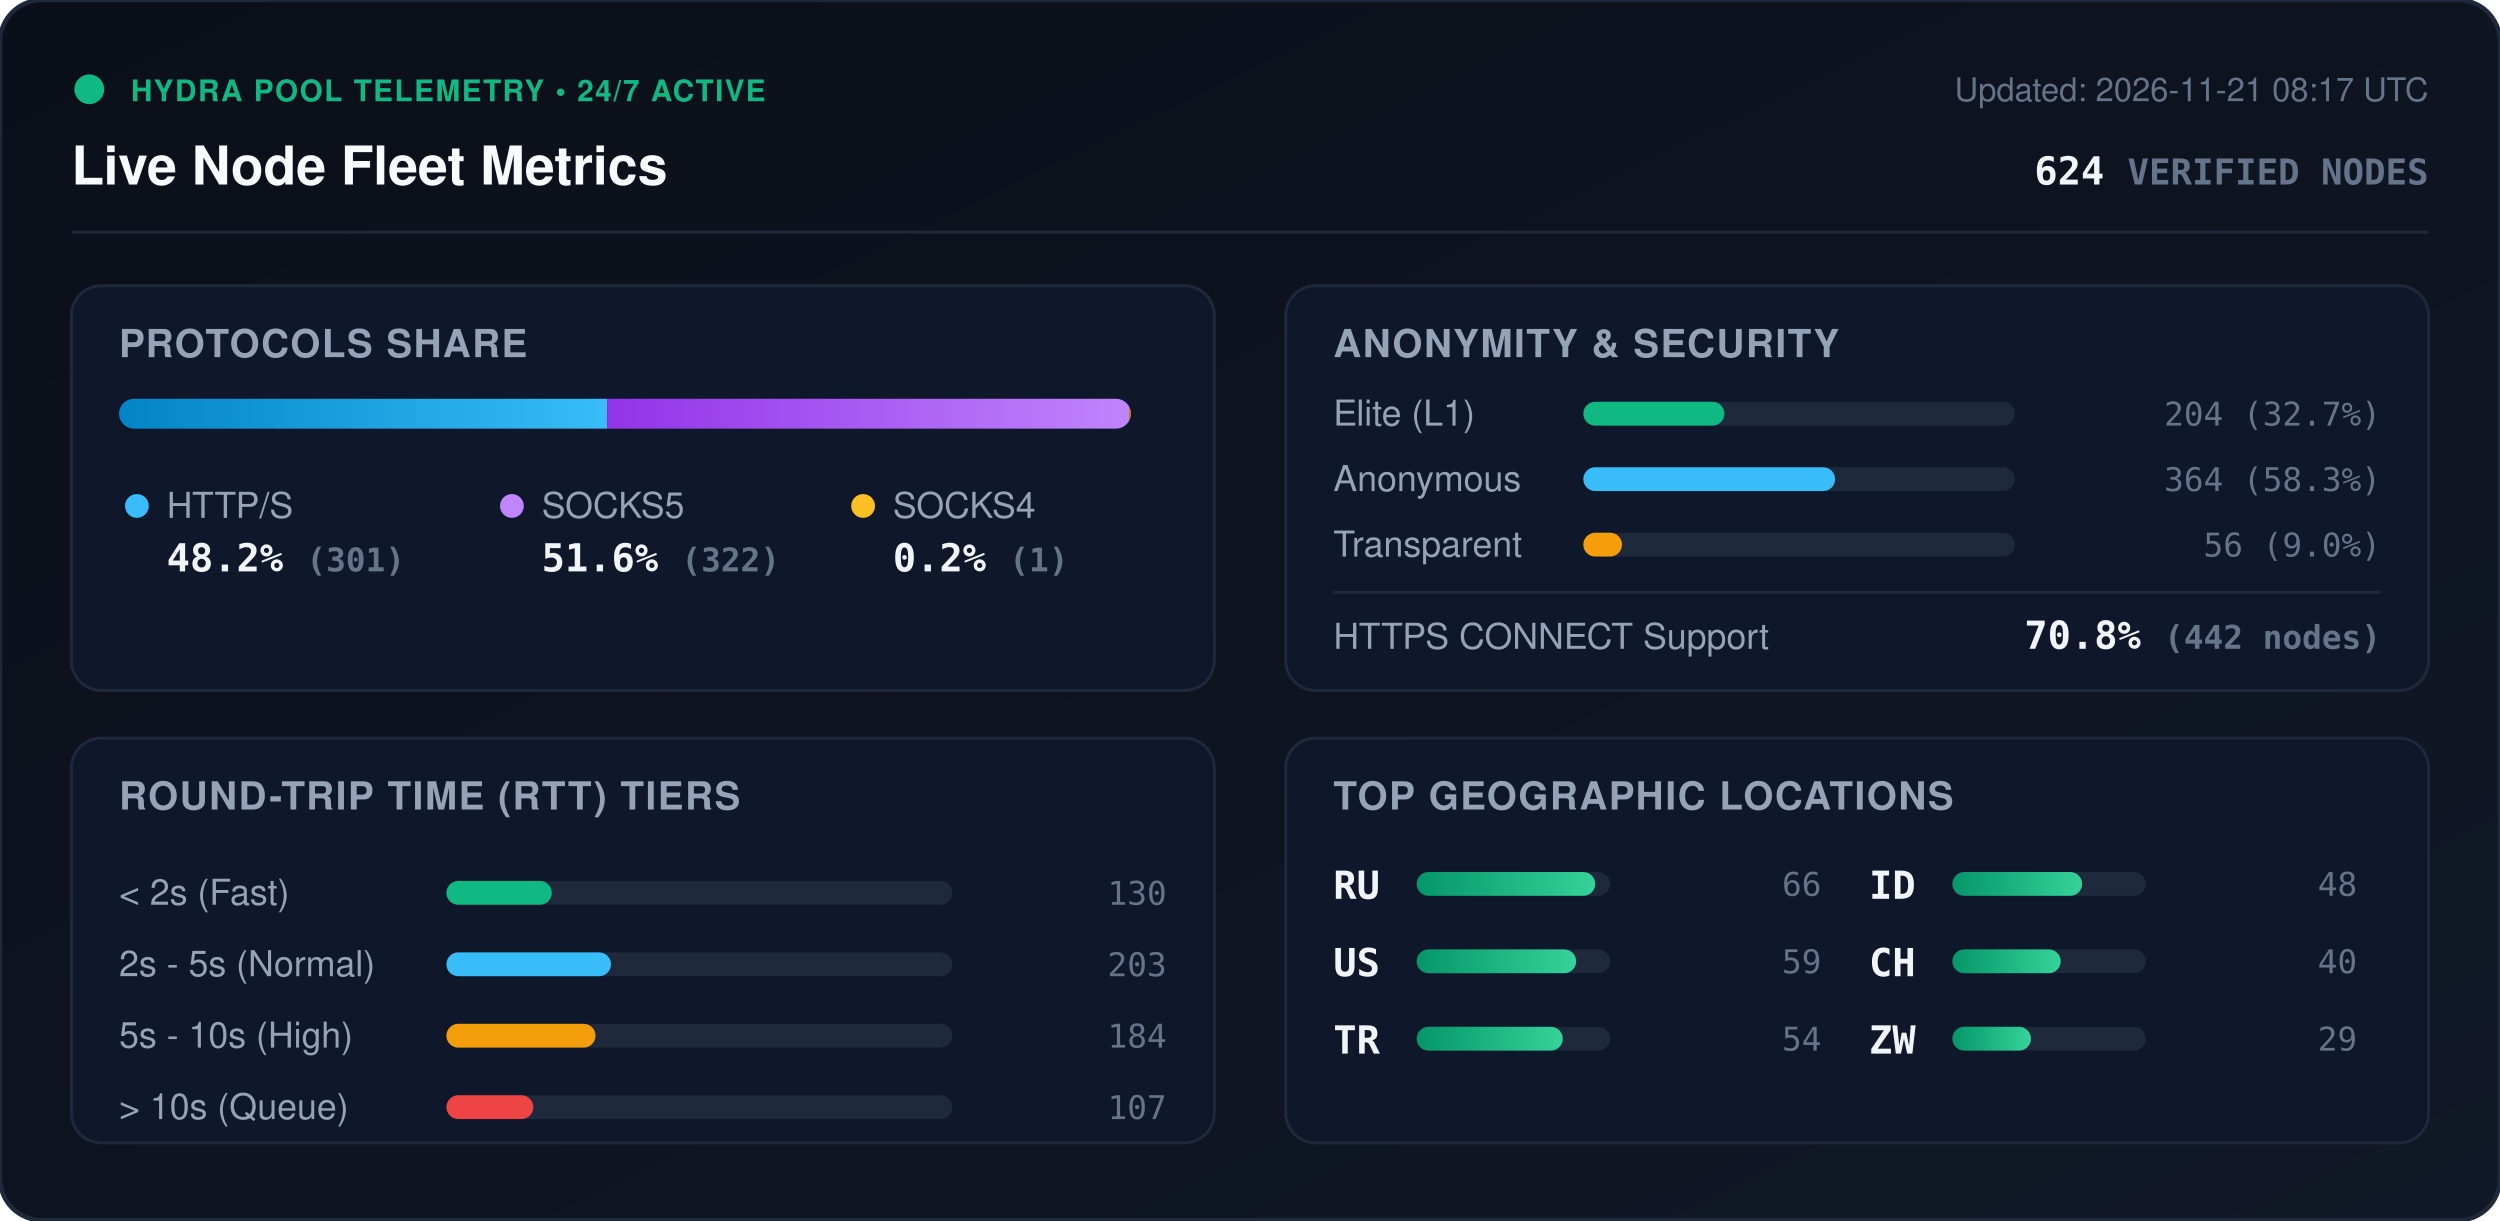
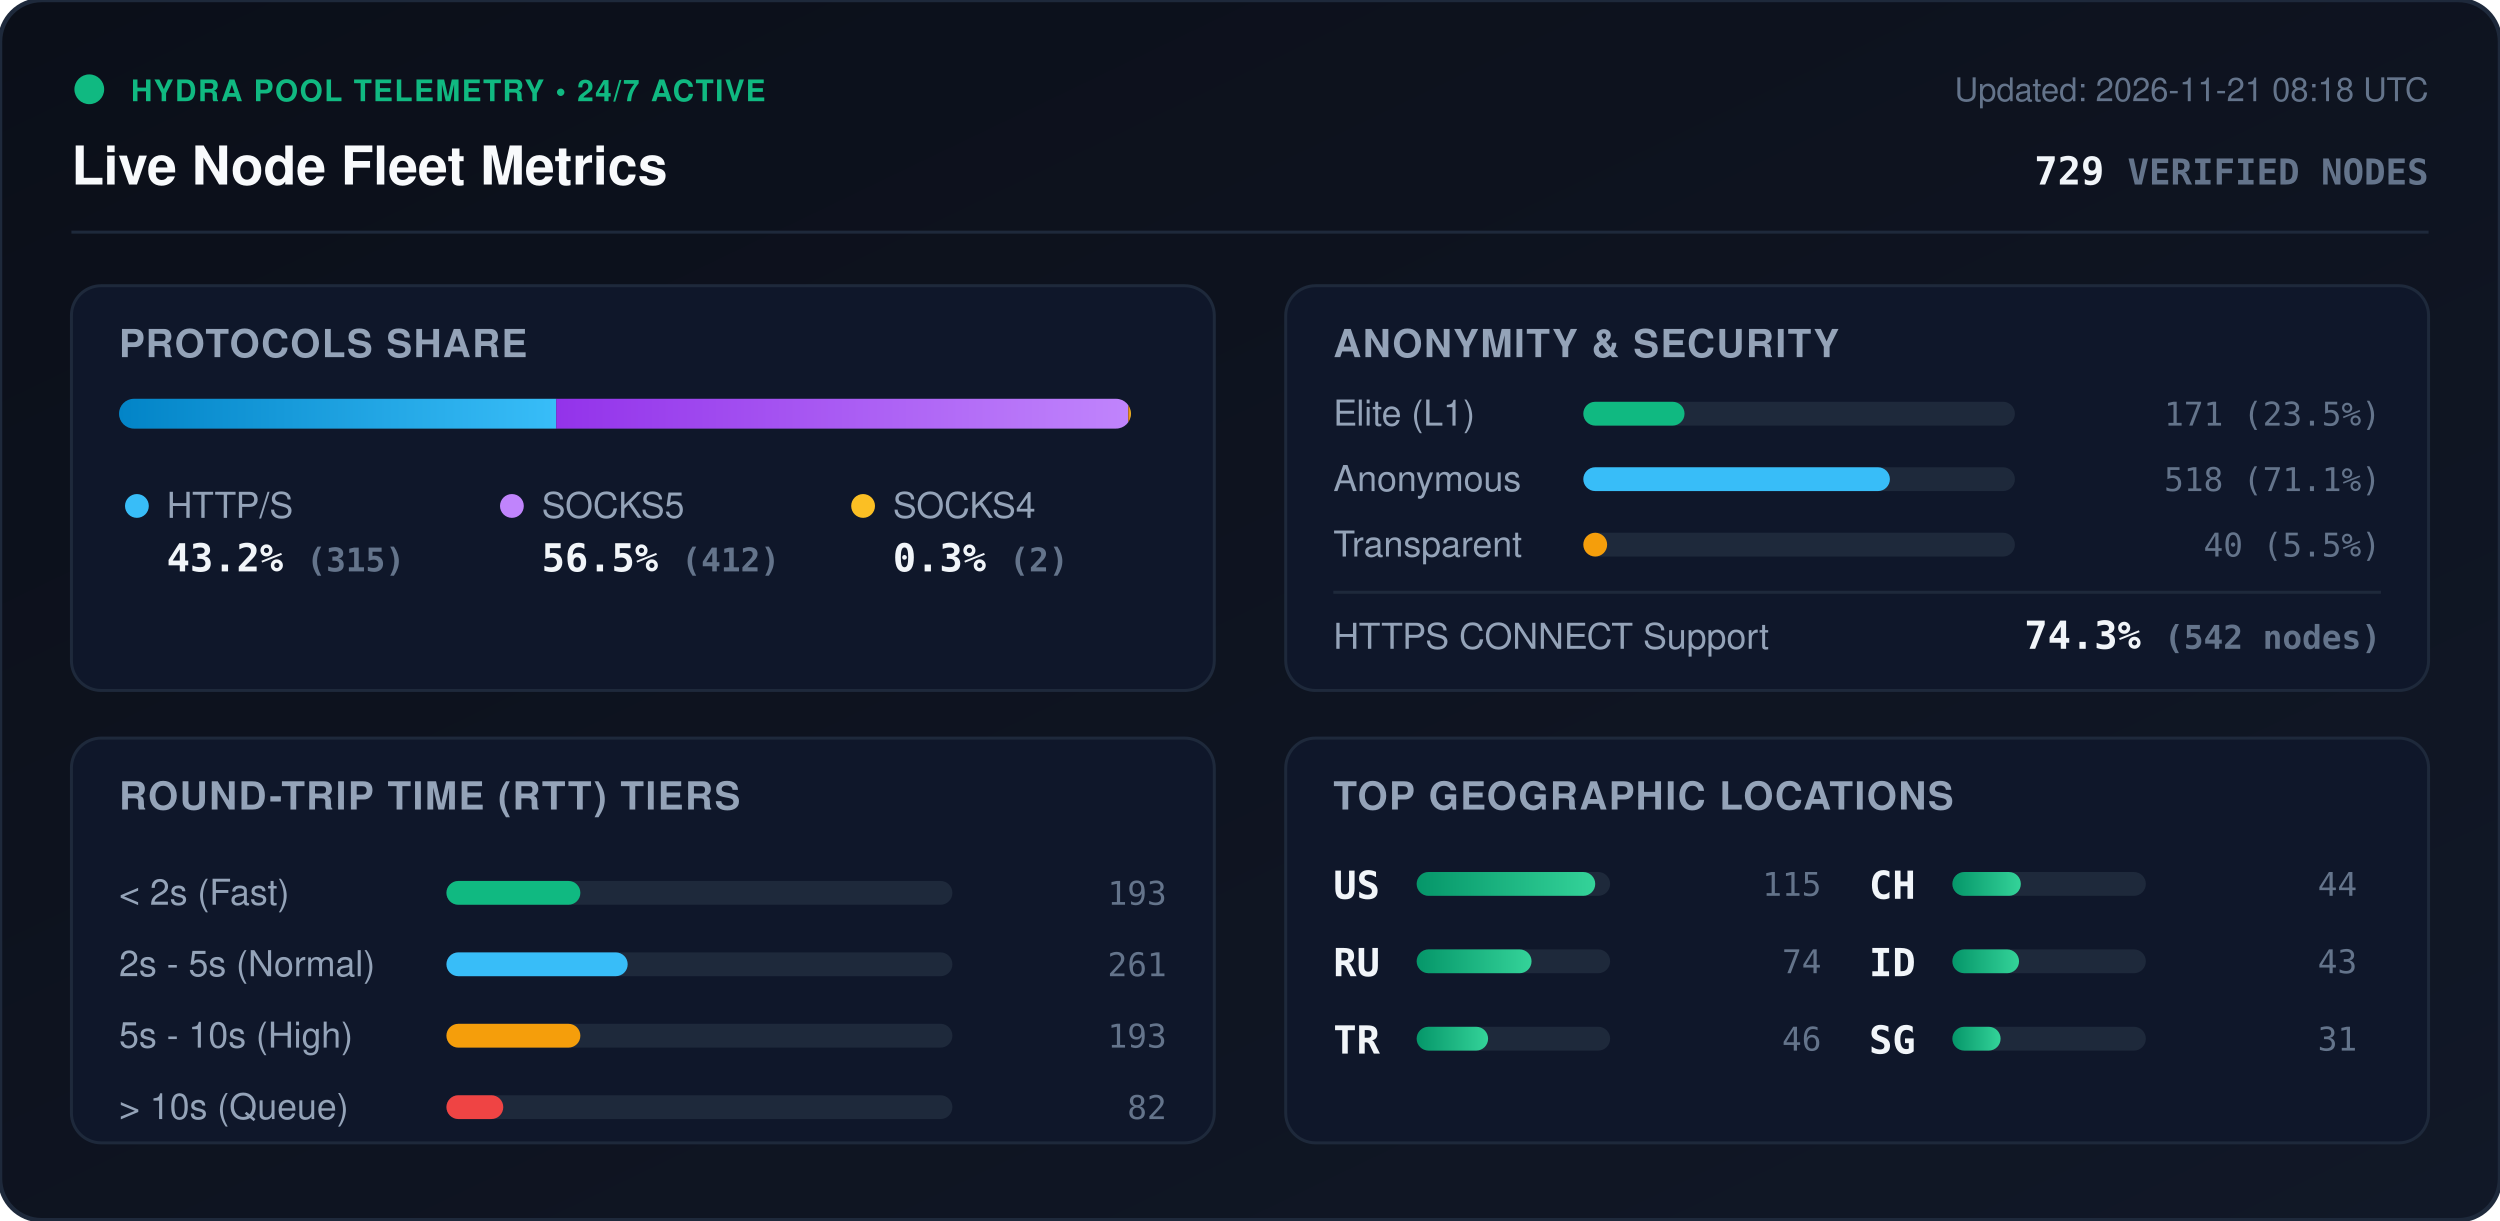
<svg xmlns="http://www.w3.org/2000/svg" viewBox="0 0 840 410" width="840" height="410" style="max-width: 100%; height: auto;">
  <defs>
    <linearGradient id="bg" x1="0%" y1="0%" x2="100%" y2="100%">
      <stop offset="0%" stop-color="#0b0f19" />
      <stop offset="100%" stop-color="#111827" />
    </linearGradient>
    <linearGradient id="bar-http" x1="0%" y1="0%" x2="100%" y2="0%">
      <stop offset="0%" stop-color="#0284c7" />
      <stop offset="100%" stop-color="#38bdf8" />
    </linearGradient>
    <linearGradient id="bar-socks5" x1="0%" y1="0%" x2="100%" y2="0%">
      <stop offset="0%" stop-color="#9333ea" />
      <stop offset="100%" stop-color="#c084fc" />
    </linearGradient>
    <linearGradient id="bar-socks4" x1="0%" y1="0%" x2="100%" y2="0%">
      <stop offset="0%" stop-color="#d97706" />
      <stop offset="100%" stop-color="#fbbf24" />
    </linearGradient>
    <linearGradient id="bar-green" x1="0%" y1="0%" x2="100%" y2="0%">
      <stop offset="0%" stop-color="#059669" />
      <stop offset="100%" stop-color="#34d399" />
    </linearGradient>
    <clipPath id="prog-track-clip">
      <rect width="340.0" height="10" rx="5" />
    </clipPath>
    <style>
      .title { font: 700 18px -apple-system, BlinkMacSystemFont, 'Segoe UI', Helvetica, Arial, sans-serif; fill: #f8fafc; }
      .sub { font: 500 11px -apple-system, BlinkMacSystemFont, 'Segoe UI', Helvetica, Arial, sans-serif; fill: #64748b; }
      .section-hdr { font: 600 13px -apple-system, BlinkMacSystemFont, 'Segoe UI', Helvetica, Arial, sans-serif; fill: #94a3b8; letter-spacing: 0.5px; }
      .metric-val { font: 700 13px -apple-system, BlinkMacSystemFont, 'Segoe UI', Helvetica, Arial, sans-serif; fill: #f1f5f9; }
      .metric-lbl { font: 500 12px -apple-system, BlinkMacSystemFont, 'Segoe UI', Helvetica, Arial, sans-serif; fill: #94a3b8; }
      .badge-txt { font: 700 10px -apple-system, BlinkMacSystemFont, 'Segoe UI', Helvetica, Arial, sans-serif; fill: #10b981; letter-spacing: 0.5px; }
      .mono { font-family: ui-monospace, SFMono-Regular, Menlo, Monaco, Consolas, monospace; }
      .pulse { animation: beacon 2s infinite ease-in-out; }
      @keyframes beacon { 0%, 100% { opacity: 1; } 50% { opacity: 0.35; } }
    </style>
  </defs>
  <rect width="840" height="410" rx="14" fill="url(#bg)" stroke="#1e293b" stroke-width="1.5" />
  <g transform="translate(24, 24)">
    <circle cx="6" cy="6" r="5" fill="#10b981" class="pulse" />
    <text x="20" y="10" class="badge-txt">HYDRA POOL TELEMETRY • 24/7 ACTIVE</text>
    <text x="0" y="38" class="title">Live Node Fleet Metrics</text>
-     <text x="792" y="10" text-anchor="end" class="sub">Updated: 2026-11-21 08:17 UTC</text>
-     <text x="792" y="38" text-anchor="end" class="metric-val mono" fill="#38bdf8">624 <tspan font-size="12" fill="#64748b">VERIFIED NODES</tspan>
+     <text x="792" y="10" text-anchor="end" class="sub">Updated: 2026-11-21 08:18 UTC</text>
+     <text x="792" y="38" text-anchor="end" class="metric-val mono" fill="#38bdf8">729 <tspan font-size="12" fill="#64748b">VERIFIED NODES</tspan>
    </text>
  </g>
  <line x1="24" y1="78" x2="816" y2="78" stroke="#1e293b" stroke-width="1" />
  <g transform="translate(24, 96)">
    <rect width="384" height="136" rx="10" fill="#0f172a" stroke="#1e293b" />
    <text x="16" y="24" class="section-hdr">PROTOCOLS SHARE</text>
    <g transform="translate(16, 38)">
      <rect width="340.0" height="10" rx="5" fill="#1e293b" />
      <g clip-path="url(#prog-track-clip)">
-         <rect x="0" width="164.0" height="10" fill="url(#bar-http)" />
-         <rect x="164.0" width="175.4" height="10" fill="url(#bar-socks5)" />
-         <rect x="339.4" width="0.5" height="10" fill="url(#bar-socks4)" />
+         <rect x="0" width="146.9" height="10" fill="url(#bar-http)" />
+         <rect x="146.9" width="192.2" height="10" fill="url(#bar-socks5)" />
+         <rect x="339.1" width="0.9" height="10" fill="url(#bar-socks4)" />
      </g>
    </g>
    <g transform="translate(16, 68)">
      <circle cx="6" cy="6" r="4" fill="#38bdf8" />
      <text x="16" y="10" class="metric-lbl">HTTP/S</text>
-       <text x="16" y="28" class="metric-val mono">48.2% <tspan font-size="11" fill="#64748b">(301)</tspan>
+       <text x="16" y="28" class="metric-val mono">43.2% <tspan font-size="11" fill="#64748b">(315)</tspan>
      </text>
      <circle cx="132" cy="6" r="4" fill="#c084fc" />
      <text x="142" y="10" class="metric-lbl">SOCKS5</text>
-       <text x="142" y="28" class="metric-val mono">51.6% <tspan font-size="11" fill="#64748b">(322)</tspan>
+       <text x="142" y="28" class="metric-val mono">56.5% <tspan font-size="11" fill="#64748b">(412)</tspan>
      </text>
      <circle cx="250" cy="6" r="4" fill="#fbbf24" />
      <text x="260" y="10" class="metric-lbl">SOCKS4</text>
-       <text x="260" y="28" class="metric-val mono">0.2% <tspan font-size="11" fill="#64748b">(1)</tspan>
+       <text x="260" y="28" class="metric-val mono">0.3% <tspan font-size="11" fill="#64748b">(2)</tspan>
      </text>
    </g>
  </g>
  <g transform="translate(432, 96)">
    <rect width="384" height="136" rx="10" fill="#0f172a" stroke="#1e293b" />
    <text x="16" y="24" class="section-hdr">ANONYMITY &amp; SECURITY</text>
    <text x="16" y="47" class="metric-lbl">Elite (L1)</text>
    <rect x="100" y="39" width="145.0" height="8" rx="4" fill="#1e293b" />
-     <rect x="100" y="39" width="47.4" height="8" rx="4" fill="#10b981" />
-     <text x="368" y="47" text-anchor="end" class="mono sub" fill="#e2e8f0">204 (32.7%)</text>
+     <rect x="100" y="39" width="34.0" height="8" rx="4" fill="#10b981" />
+     <text x="368" y="47" text-anchor="end" class="mono sub" fill="#e2e8f0">171 (23.5%)</text>
    <text x="16" y="69" class="metric-lbl">Anonymous</text>
    <rect x="100" y="61" width="145.0" height="8" rx="4" fill="#1e293b" />
-     <rect x="100" y="61" width="84.6" height="8" rx="4" fill="#38bdf8" />
-     <text x="368" y="69" text-anchor="end" class="mono sub" fill="#e2e8f0">364 (58.3%)</text>
+     <rect x="100" y="61" width="103.0" height="8" rx="4" fill="#38bdf8" />
+     <text x="368" y="69" text-anchor="end" class="mono sub" fill="#e2e8f0">518 (71.1%)</text>
    <text x="16" y="91" class="metric-lbl">Transparent</text>
    <rect x="100" y="83" width="145.0" height="8" rx="4" fill="#1e293b" />
-     <rect x="100" y="83" width="13.0" height="8" rx="4" fill="#f59e0b" />
-     <text x="368" y="91" text-anchor="end" class="mono sub" fill="#e2e8f0">56 (9.0%)</text>
+     <rect x="100" y="83" width="8.0" height="8" rx="4" fill="#f59e0b" />
+     <text x="368" y="91" text-anchor="end" class="mono sub" fill="#e2e8f0">40 (5.5%)</text>
    <line x1="16" y1="103" x2="368" y2="103" stroke="#1e293b" stroke-width="1" />
    <text x="16" y="122" class="metric-lbl">HTTPS CONNECT Support</text>
-     <text x="368" y="122" text-anchor="end" class="metric-val mono" fill="#34d399">70.8% <tspan font-size="11" fill="#64748b">(442 nodes)</tspan>
+     <text x="368" y="122" text-anchor="end" class="metric-val mono" fill="#34d399">74.3% <tspan font-size="11" fill="#64748b">(542 nodes)</tspan>
    </text>
  </g>
  <g transform="translate(24, 248)">
    <rect width="384" height="136" rx="10" fill="#0f172a" stroke="#1e293b" />
    <text x="16" y="24" class="section-hdr">ROUND-TRIP TIME (RTT) TIERS</text>
    <g transform="translate(16, 42)">
      <text x="0" y="14" class="metric-lbl">&lt; 2s (Fast)</text>
      <rect x="110" y="6" width="170" height="8" rx="4" fill="#1e293b" />
-       <rect x="110" y="6" width="35.4" height="8" rx="4" fill="#10b981" />
-       <text x="352" y="14" text-anchor="end" class="mono sub">130</text>
+       <rect x="110" y="6" width="45.0" height="8" rx="4" fill="#10b981" />
+       <text x="352" y="14" text-anchor="end" class="mono sub">193</text>
      <text x="0" y="38" class="metric-lbl">2s - 5s (Normal)</text>
      <rect x="110" y="30" width="170" height="8" rx="4" fill="#1e293b" />
-       <rect x="110" y="30" width="55.3" height="8" rx="4" fill="#38bdf8" />
-       <text x="352" y="38" text-anchor="end" class="mono sub">203</text>
+       <rect x="110" y="30" width="60.9" height="8" rx="4" fill="#38bdf8" />
+       <text x="352" y="38" text-anchor="end" class="mono sub">261</text>
      <text x="0" y="62" class="metric-lbl">5s - 10s (High)</text>
      <rect x="110" y="54" width="170" height="8" rx="4" fill="#1e293b" />
-       <rect x="110" y="54" width="50.1" height="8" rx="4" fill="#f59e0b" />
-       <text x="352" y="62" text-anchor="end" class="mono sub">184</text>
+       <rect x="110" y="54" width="45.0" height="8" rx="4" fill="#f59e0b" />
+       <text x="352" y="62" text-anchor="end" class="mono sub">193</text>
      <text x="0" y="86" class="metric-lbl">&gt; 10s (Queue)</text>
      <rect x="110" y="78" width="170" height="8" rx="4" fill="#1e293b" />
-       <rect x="110" y="78" width="29.2" height="8" rx="4" fill="#ef4444" />
-       <text x="352" y="86" text-anchor="end" class="mono sub">107</text>
+       <rect x="110" y="78" width="19.1" height="8" rx="4" fill="#ef4444" />
+       <text x="352" y="86" text-anchor="end" class="mono sub">82</text>
    </g>
  </g>
  <g transform="translate(432, 248)">
    <rect width="384" height="136" rx="10" fill="#0f172a" stroke="#1e293b" />
    <text x="16" y="24" class="section-hdr">TOP GEOGRAPHIC LOCATIONS</text>
    <g transform="translate(16, 42)">
      <g transform="translate(0, 0)">
+         <text x="0" y="12" class="mono metric-val" font-size="12">US</text>
+         <rect x="28" y="3" width="65" height="8" rx="4" fill="#1e293b" />
+         <rect x="28" y="3" width="60.0" height="8" rx="4" fill="url(#bar-green)" />
+         <text x="164" y="11" text-anchor="end" class="mono sub">115</text>
+       </g>
+       <g transform="translate(0, 26)">
        <text x="0" y="12" class="mono metric-val" font-size="12">RU</text>
        <rect x="28" y="3" width="65" height="8" rx="4" fill="#1e293b" />
-         <rect x="28" y="3" width="60.0" height="8" rx="4" fill="url(#bar-green)" />
-         <text x="164" y="11" text-anchor="end" class="mono sub">66</text>
-       </g>
-       <g transform="translate(0, 26)">
-         <text x="0" y="12" class="mono metric-val" font-size="12">US</text>
-         <rect x="28" y="3" width="65" height="8" rx="4" fill="#1e293b" />
-         <rect x="28" y="3" width="53.6" height="8" rx="4" fill="url(#bar-green)" />
-         <text x="164" y="11" text-anchor="end" class="mono sub">59</text>
+         <rect x="28" y="3" width="38.6" height="8" rx="4" fill="url(#bar-green)" />
+         <text x="164" y="11" text-anchor="end" class="mono sub">74</text>
      </g>
      <g transform="translate(0, 52)">
        <text x="0" y="12" class="mono metric-val" font-size="12">TR</text>
        <rect x="28" y="3" width="65" height="8" rx="4" fill="#1e293b" />
-         <rect x="28" y="3" width="49.1" height="8" rx="4" fill="url(#bar-green)" />
-         <text x="164" y="11" text-anchor="end" class="mono sub">54</text>
+         <rect x="28" y="3" width="24.0" height="8" rx="4" fill="url(#bar-green)" />
+         <text x="164" y="11" text-anchor="end" class="mono sub">46</text>
      </g>
      <g transform="translate(180, 0)">
+         <text x="0" y="12" class="mono metric-val" font-size="12">CH</text>
+         <rect x="28" y="3" width="65" height="8" rx="4" fill="#1e293b" />
+         <rect x="28" y="3" width="23.0" height="8" rx="4" fill="url(#bar-green)" />
+         <text x="164" y="11" text-anchor="end" class="mono sub">44</text>
+       </g>
+       <g transform="translate(180, 26)">
        <text x="0" y="12" class="mono metric-val" font-size="12">ID</text>
        <rect x="28" y="3" width="65" height="8" rx="4" fill="#1e293b" />
-         <rect x="28" y="3" width="43.6" height="8" rx="4" fill="url(#bar-green)" />
-         <text x="164" y="11" text-anchor="end" class="mono sub">48</text>
-       </g>
-       <g transform="translate(180, 26)">
-         <text x="0" y="12" class="mono metric-val" font-size="12">CH</text>
-         <rect x="28" y="3" width="65" height="8" rx="4" fill="#1e293b" />
-         <rect x="28" y="3" width="36.4" height="8" rx="4" fill="url(#bar-green)" />
-         <text x="164" y="11" text-anchor="end" class="mono sub">40</text>
+         <rect x="28" y="3" width="22.4" height="8" rx="4" fill="url(#bar-green)" />
+         <text x="164" y="11" text-anchor="end" class="mono sub">43</text>
      </g>
      <g transform="translate(180, 52)">
-         <text x="0" y="12" class="mono metric-val" font-size="12">ZW</text>
+         <text x="0" y="12" class="mono metric-val" font-size="12">SG</text>
        <rect x="28" y="3" width="65" height="8" rx="4" fill="#1e293b" />
-         <rect x="28" y="3" width="26.4" height="8" rx="4" fill="url(#bar-green)" />
-         <text x="164" y="11" text-anchor="end" class="mono sub">29</text>
+         <rect x="28" y="3" width="16.2" height="8" rx="4" fill="url(#bar-green)" />
+         <text x="164" y="11" text-anchor="end" class="mono sub">31</text>
      </g>
    </g>
  </g>
</svg>
